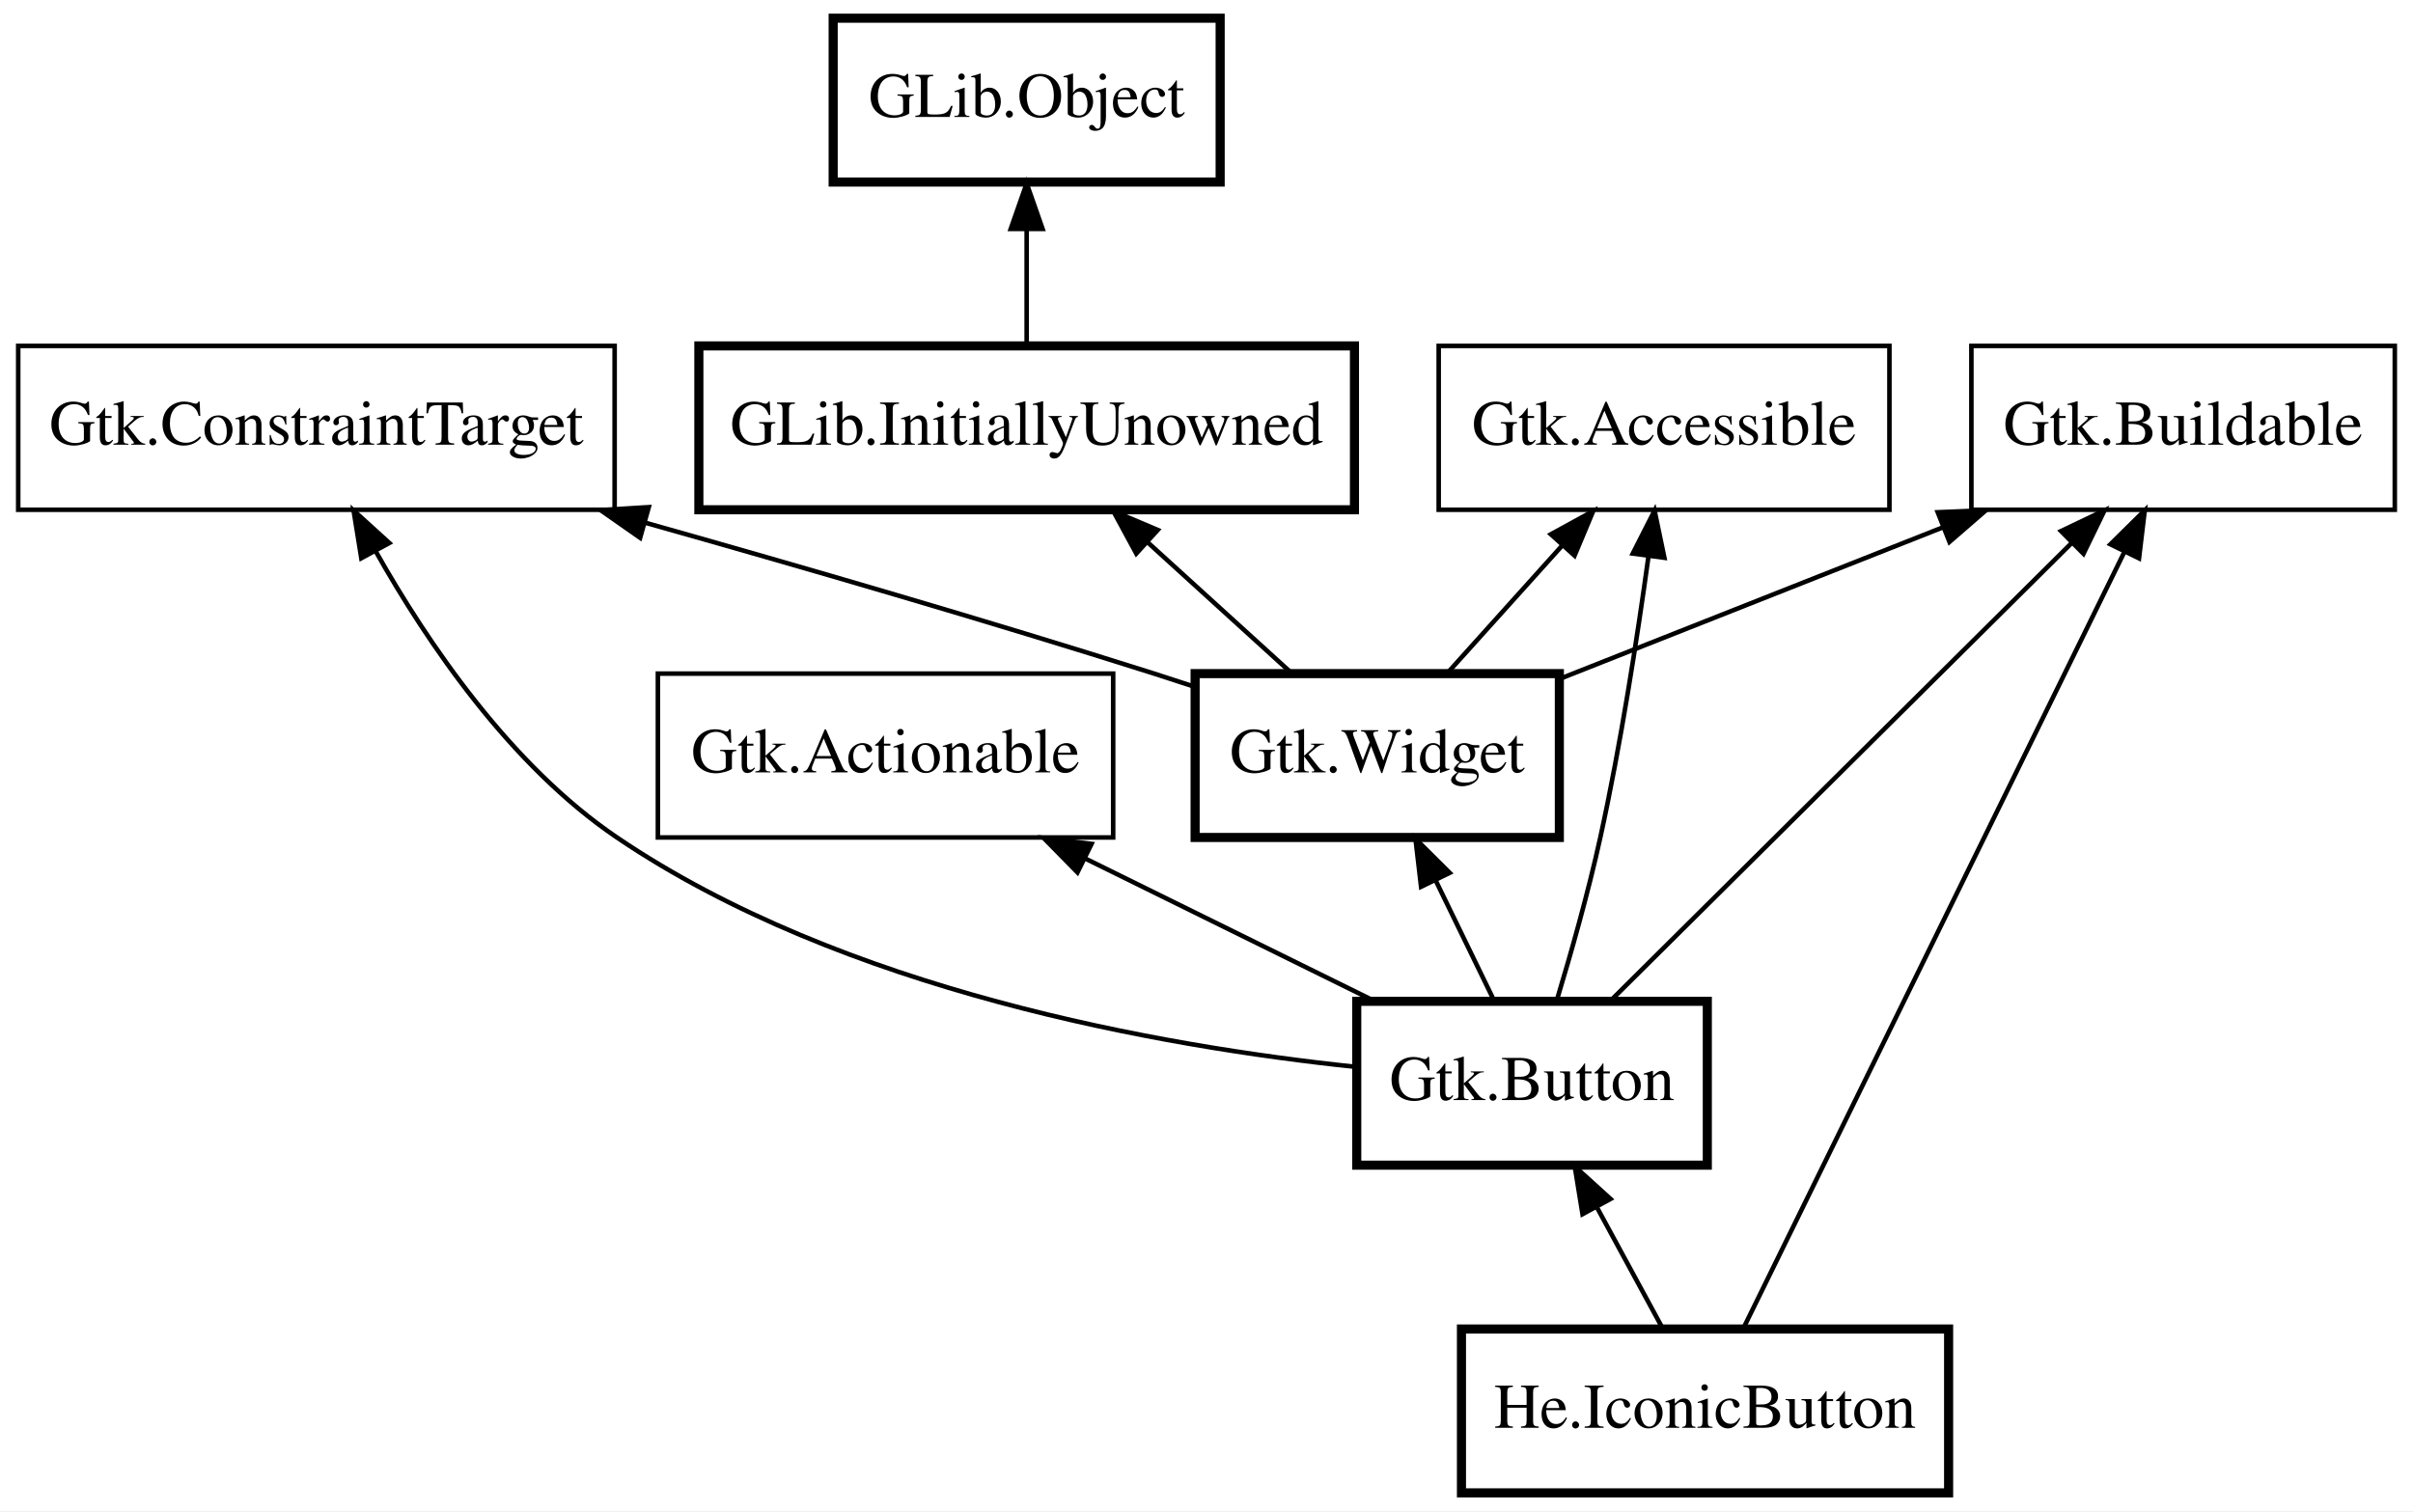
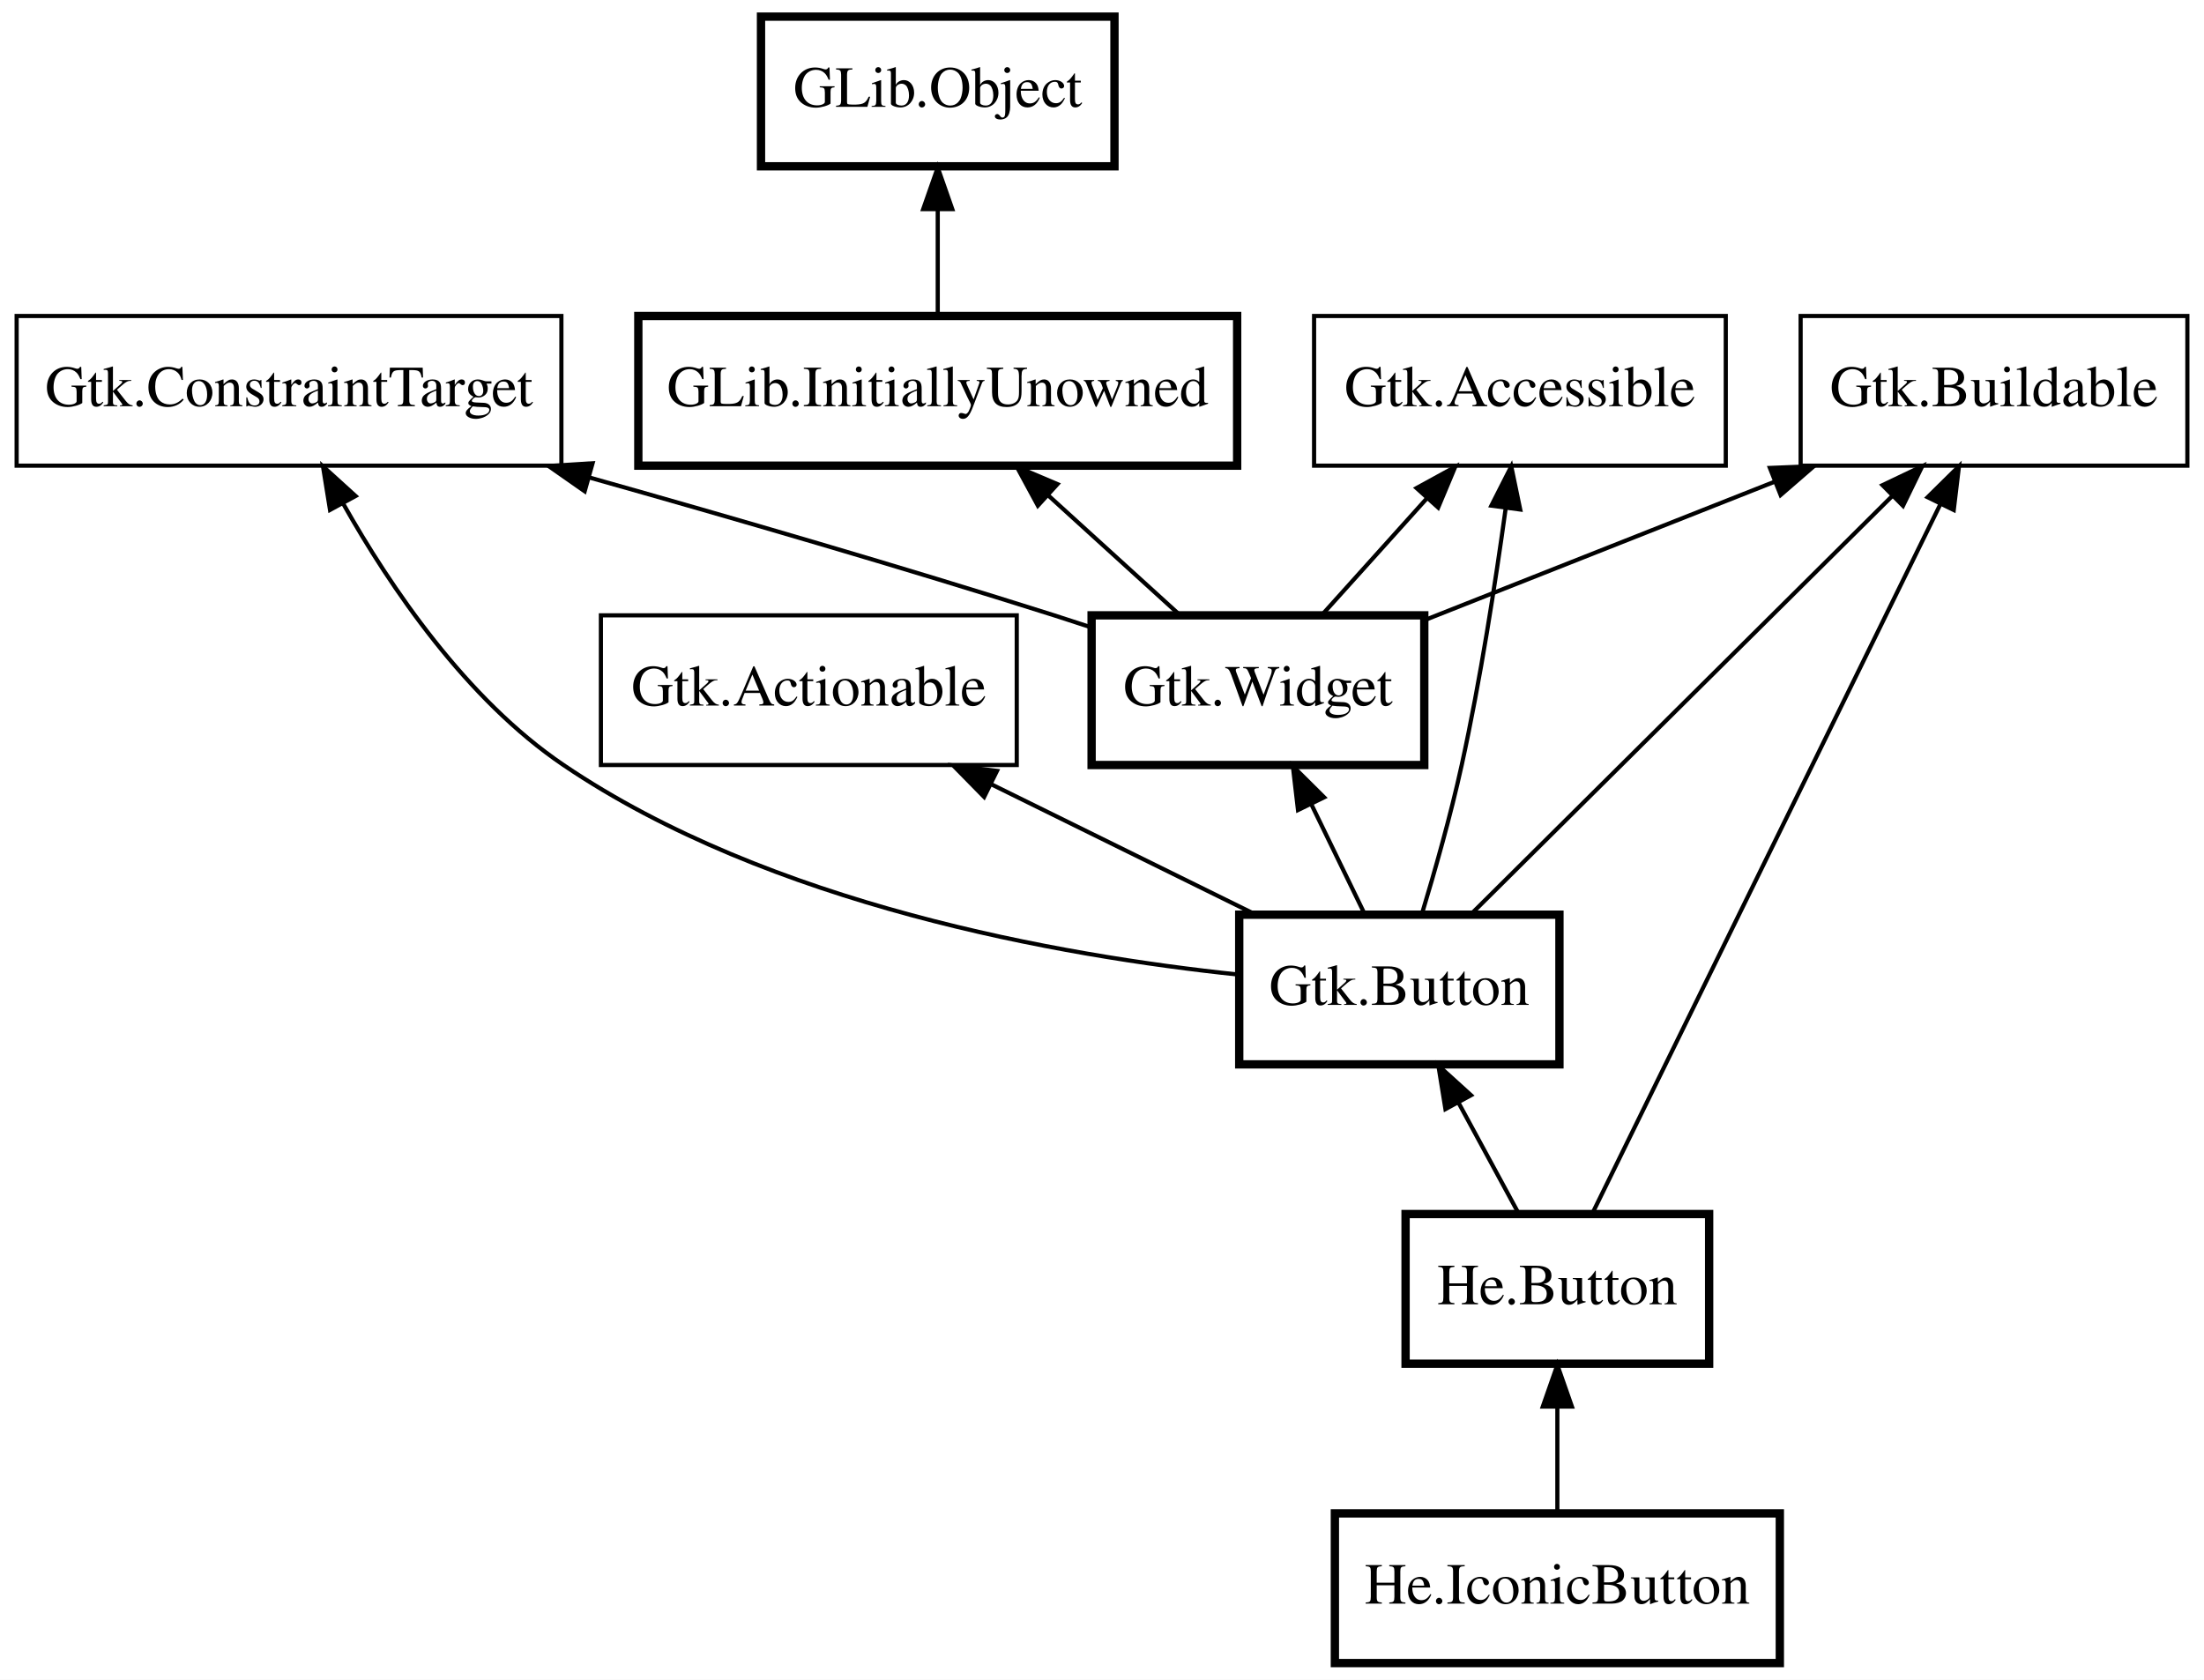
- <svg xmlns="http://www.w3.org/2000/svg" xmlns:xlink="http://www.w3.org/1999/xlink" width="530pt" height="332pt" viewBox="0.00 0.00 530.00 332.00">
-   <g id="graph0" class="graph" transform="scale(1 1) rotate(0) translate(4 328)">
-     <polygon fill="white" stroke="transparent" points="-4,4 -4,-328 526,-328 526,4 -4,4" />
+ <svg xmlns="http://www.w3.org/2000/svg" xmlns:xlink="http://www.w3.org/1999/xlink" width="530pt" height="404pt" viewBox="0.00 0.00 530.00 404.00">
+   <g id="graph0" class="graph" transform="scale(1 1) rotate(0) translate(4 400)">
+     <polygon fill="white" stroke="transparent" points="-4,4 -4,-400 526,-400 526,4 -4,4" />
    <g id="node1" class="node">
      <g id="a_node1">
        <a xlink:href="He.IconicButton.html" xlink:title="He.IconicButton">
          <polygon fill="none" stroke="black" stroke-width="2" points="424,-36 317,-36 317,0 424,0 424,-36" />
          <text text-anchor="middle" x="370.5" y="-14.3" font-family="Times" font-size="14.00">He.IconicButton</text>
        </a>
      </g>
    </g>
    <g id="node2" class="node">
-       <polygon fill="none" stroke="black" stroke-width="2" points="371,-108 294,-108 294,-72 371,-72 371,-108" />
-       <text text-anchor="middle" x="332.5" y="-86.3" font-family="Times" font-size="14.00">Gtk.Button</text>
+       <g id="a_node2">
+         <a xlink:href="He.Button.html" xlink:title="He.Button">
+           <polygon fill="none" stroke="black" stroke-width="2" points="407,-108 334,-108 334,-72 407,-72 407,-108" />
+           <text text-anchor="middle" x="370.5" y="-86.3" font-family="Times" font-size="14.00">He.Button</text>
+         </a>
+       </g>
    </g>
    <g id="edge1" class="edge">
-       <path fill="none" stroke="black" d="M346.72,-62.8C351.57,-53.87 356.86,-44.13 361.21,-36.1" />
-       <polygon fill="black" stroke="black" points="343.59,-61.24 341.89,-71.7 349.74,-64.58 343.59,-61.24" />
+       <path fill="none" stroke="black" d="M370.5,-61.67C370.5,-53.05 370.5,-43.79 370.5,-36.1" />
+       <polygon fill="black" stroke="black" points="367,-61.7 370.5,-71.7 374,-61.7 367,-61.7" />
    </g>
    <g id="node3" class="node">
-       <polygon fill="none" stroke="black" stroke-width="2" points="338.5,-180 258.5,-180 258.5,-144 338.5,-144 338.5,-180" />
-       <text text-anchor="middle" x="298.5" y="-158.3" font-family="Times" font-size="14.00">Gtk.Widget</text>
+       <polygon fill="none" stroke="black" stroke-width="2" points="371,-180 294,-180 294,-144 371,-144 371,-180" />
+       <text text-anchor="middle" x="332.5" y="-158.3" font-family="Times" font-size="14.00">Gtk.Button</text>
    </g>
    <g id="edge2" class="edge">
-       <path fill="none" stroke="black" d="M311.36,-134.51C315.66,-125.67 320.34,-116.04 324.19,-108.1" />
-       <polygon fill="black" stroke="black" points="308.13,-133.17 306.9,-143.7 314.42,-136.23 308.13,-133.17" />
+       <path fill="none" stroke="black" d="M346.72,-134.8C351.57,-125.87 356.86,-116.13 361.21,-108.1" />
+       <polygon fill="black" stroke="black" points="343.59,-133.24 341.89,-143.7 349.74,-136.58 343.59,-133.24" />
    </g>
    <g id="node4" class="node">
-       <polygon fill="none" stroke="black" stroke-width="2" points="293.5,-252 149.5,-252 149.5,-216 293.5,-216 293.5,-252" />
-       <text text-anchor="middle" x="221.5" y="-230.3" font-family="Times" font-size="14.00">GLib.InitiallyUnowned</text>
+       <polygon fill="none" stroke="black" stroke-width="2" points="338.5,-252 258.5,-252 258.5,-216 338.5,-216 338.5,-252" />
+       <text text-anchor="middle" x="298.5" y="-230.3" font-family="Times" font-size="14.00">Gtk.Widget</text>
    </g>
    <g id="edge3" class="edge">
-       <path fill="none" stroke="black" d="M248.17,-208.76C258.55,-199.32 270.21,-188.72 279.69,-180.1" />
-       <polygon fill="black" stroke="black" points="245.58,-206.38 240.53,-215.7 250.29,-211.56 245.58,-206.38" />
+       <path fill="none" stroke="black" d="M311.36,-206.51C315.66,-197.67 320.34,-188.04 324.19,-180.1" />
+       <polygon fill="black" stroke="black" points="308.13,-205.17 306.9,-215.7 314.42,-208.23 308.13,-205.17" />
    </g>
    <g id="node5" class="node">
-       <polygon fill="none" stroke="black" stroke-width="2" points="264,-324 179,-324 179,-288 264,-288 264,-324" />
-       <text text-anchor="middle" x="221.5" y="-302.3" font-family="Times" font-size="14.00">GLib.Object</text>
+       <polygon fill="none" stroke="black" stroke-width="2" points="293.5,-324 149.5,-324 149.5,-288 293.5,-288 293.5,-324" />
+       <text text-anchor="middle" x="221.5" y="-302.3" font-family="Times" font-size="14.00">GLib.InitiallyUnowned</text>
    </g>
    <g id="edge4" class="edge">
-       <path fill="none" stroke="black" d="M221.5,-277.67C221.5,-269.05 221.5,-259.79 221.5,-252.1" />
-       <polygon fill="black" stroke="black" points="218,-277.7 221.5,-287.7 225,-277.7 218,-277.7" />
+       <path fill="none" stroke="black" d="M248.17,-280.76C258.55,-271.32 270.21,-260.72 279.69,-252.1" />
+       <polygon fill="black" stroke="black" points="245.58,-278.38 240.53,-287.7 250.29,-283.56 245.58,-278.38" />
    </g>
    <g id="node6" class="node">
-       <polygon fill="none" stroke="black" points="411,-252 312,-252 312,-216 411,-216 411,-252" />
-       <text text-anchor="middle" x="361.5" y="-230.3" font-family="Times" font-size="14.00">Gtk.Accessible</text>
+       <polygon fill="none" stroke="black" stroke-width="2" points="264,-396 179,-396 179,-360 264,-360 264,-396" />
+       <text text-anchor="middle" x="221.5" y="-374.3" font-family="Times" font-size="14.00">GLib.Object</text>
+     </g>
+     <g id="edge5" class="edge">
+       <path fill="none" stroke="black" d="M221.5,-349.67C221.5,-341.05 221.5,-331.79 221.5,-324.1" />
+       <polygon fill="black" stroke="black" points="218,-349.7 221.5,-359.7 225,-349.7 218,-349.7" />
+     </g>
+     <g id="node7" class="node">
+       <polygon fill="none" stroke="black" points="411,-324 312,-324 312,-288 411,-288 411,-324" />
+       <text text-anchor="middle" x="361.5" y="-302.3" font-family="Times" font-size="14.00">Gtk.Accessible</text>
+     </g>
+     <g id="edge9" class="edge">
+       <path fill="none" stroke="black" d="M358.06,-277.64C355.62,-259.95 352,-236.5 347.5,-216 344.84,-203.86 341.01,-190.38 337.89,-180.05" />
+       <polygon fill="black" stroke="black" points="354.63,-278.38 359.42,-287.82 361.57,-277.45 354.63,-278.38" />
+     </g>
+     <g id="edge6" class="edge">
+       <path fill="none" stroke="black" d="M339.18,-280.2C330.81,-270.9 321.5,-260.55 313.89,-252.1" />
+       <polygon fill="black" stroke="black" points="336.64,-282.61 345.93,-287.7 341.84,-277.92 336.64,-282.61" />
+     </g>
+     <g id="node8" class="node">
+       <polygon fill="none" stroke="black" points="522,-324 429,-324 429,-288 522,-288 522,-324" />
+       <text text-anchor="middle" x="475.5" y="-302.3" font-family="Times" font-size="14.00">Gtk.Buildable</text>
+     </g>
+     <g id="edge13" class="edge">
+       <path fill="none" stroke="black" d="M462.66,-278.84C440.89,-234.47 397.31,-145.64 378.96,-108.23" />
+       <polygon fill="black" stroke="black" points="459.54,-280.41 467.08,-287.85 465.82,-277.33 459.54,-280.41" />
+     </g>
+     <g id="edge11" class="edge">
+       <path fill="none" stroke="black" d="M450.99,-280.66C422.17,-252.05 375.08,-205.28 349.81,-180.19" />
+       <polygon fill="black" stroke="black" points="448.69,-283.31 458.25,-287.87 453.62,-278.34 448.69,-283.31" />
+     </g>
+     <g id="edge7" class="edge">
+       <path fill="none" stroke="black" d="M422.9,-284.2C395.92,-273.53 363.57,-260.73 338.63,-250.87" />
+       <polygon fill="black" stroke="black" points="421.61,-287.45 432.2,-287.88 424.19,-280.94 421.61,-287.45" />
+     </g>
+     <g id="node9" class="node">
+       <polygon fill="none" stroke="black" points="131,-324 0,-324 0,-288 131,-288 131,-324" />
+       <text text-anchor="middle" x="65.5" y="-302.3" font-family="Times" font-size="14.00">Gtk.ConstraintTarget</text>
+     </g>
+     <g id="edge12" class="edge">
+       <path fill="none" stroke="black" d="M78.53,-278.86C89.86,-258.76 108.12,-231.83 131.5,-216 181.1,-182.41 250.89,-170.1 293.83,-165.59" />
+       <polygon fill="black" stroke="black" points="75.36,-277.36 73.67,-287.82 81.51,-280.7 75.36,-277.36" />
    </g>
    <g id="edge8" class="edge">
-       <path fill="none" stroke="black" d="M358.06,-205.64C355.62,-187.95 352,-164.5 347.5,-144 344.84,-131.86 341.01,-118.38 337.89,-108.05" />
-       <polygon fill="black" stroke="black" points="354.63,-206.38 359.42,-215.82 361.57,-205.45 354.63,-206.38" />
+       <path fill="none" stroke="black" d="M137.78,-285.14C171.81,-275.55 212.87,-263.62 249.5,-252 252.42,-251.07 255.43,-250.09 258.45,-249.09" />
+       <polygon fill="black" stroke="black" points="136.6,-281.84 127.92,-287.91 138.5,-288.58 136.6,-281.84" />
    </g>
-     <g id="edge5" class="edge">
-       <path fill="none" stroke="black" d="M339.18,-208.2C330.81,-198.9 321.5,-188.55 313.89,-180.1" />
-       <polygon fill="black" stroke="black" points="336.64,-210.61 345.93,-215.7 341.84,-205.92 336.64,-210.61" />
-     </g>
-     <g id="node7" class="node">
-       <polygon fill="none" stroke="black" points="522,-252 429,-252 429,-216 522,-216 522,-252" />
-       <text text-anchor="middle" x="475.5" y="-230.3" font-family="Times" font-size="14.00">Gtk.Buildable</text>
-     </g>
-     <g id="edge12" class="edge">
-       <path fill="none" stroke="black" d="M462.66,-206.84C440.89,-162.47 397.31,-73.64 378.96,-36.23" />
-       <polygon fill="black" stroke="black" points="459.54,-208.41 467.08,-215.85 465.82,-205.33 459.54,-208.41" />
+     <g id="node10" class="node">
+       <polygon fill="none" stroke="black" points="240.5,-252 140.5,-252 140.5,-216 240.5,-216 240.5,-252" />
+       <text text-anchor="middle" x="190.5" y="-230.3" font-family="Times" font-size="14.00">Gtk.Actionable</text>
    </g>
    <g id="edge10" class="edge">
-       <path fill="none" stroke="black" d="M450.99,-208.66C422.17,-180.05 375.08,-133.28 349.81,-108.19" />
-       <polygon fill="black" stroke="black" points="448.69,-211.31 458.25,-215.87 453.62,-206.34 448.69,-211.31" />
-     </g>
-     <g id="edge6" class="edge">
-       <path fill="none" stroke="black" d="M422.9,-212.2C395.92,-201.53 363.57,-188.73 338.63,-178.87" />
-       <polygon fill="black" stroke="black" points="421.61,-215.45 432.2,-215.88 424.19,-208.94 421.61,-215.45" />
-     </g>
-     <g id="node8" class="node">
-       <polygon fill="none" stroke="black" points="131,-252 0,-252 0,-216 131,-216 131,-252" />
-       <text text-anchor="middle" x="65.5" y="-230.3" font-family="Times" font-size="14.00">Gtk.ConstraintTarget</text>
-     </g>
-     <g id="edge11" class="edge">
-       <path fill="none" stroke="black" d="M78.53,-206.86C89.86,-186.76 108.12,-159.83 131.5,-144 181.1,-110.41 250.89,-98.1 293.83,-93.59" />
-       <polygon fill="black" stroke="black" points="75.36,-205.36 73.67,-215.82 81.51,-208.7 75.36,-205.36" />
-     </g>
-     <g id="edge7" class="edge">
-       <path fill="none" stroke="black" d="M137.78,-213.14C171.81,-203.55 212.87,-191.62 249.5,-180 252.42,-179.07 255.43,-178.09 258.45,-177.09" />
-       <polygon fill="black" stroke="black" points="136.6,-209.84 127.92,-215.91 138.5,-216.58 136.6,-209.84" />
-     </g>
-     <g id="node9" class="node">
-       <polygon fill="none" stroke="black" points="240.5,-180 140.5,-180 140.5,-144 240.5,-144 240.5,-180" />
-       <text text-anchor="middle" x="190.5" y="-158.3" font-family="Times" font-size="14.00">Gtk.Actionable</text>
-     </g>
-     <g id="edge9" class="edge">
-       <path fill="none" stroke="black" d="M234.31,-139.4C254.66,-129.37 278.52,-117.61 297.63,-108.19" />
-       <polygon fill="black" stroke="black" points="232.66,-136.32 225.24,-143.88 235.75,-142.59 232.66,-136.32" />
+       <path fill="none" stroke="black" d="M234.31,-211.4C254.66,-201.37 278.52,-189.61 297.63,-180.19" />
+       <polygon fill="black" stroke="black" points="232.66,-208.32 225.24,-215.88 235.75,-214.59 232.66,-208.32" />
    </g>
  </g>
</svg>
